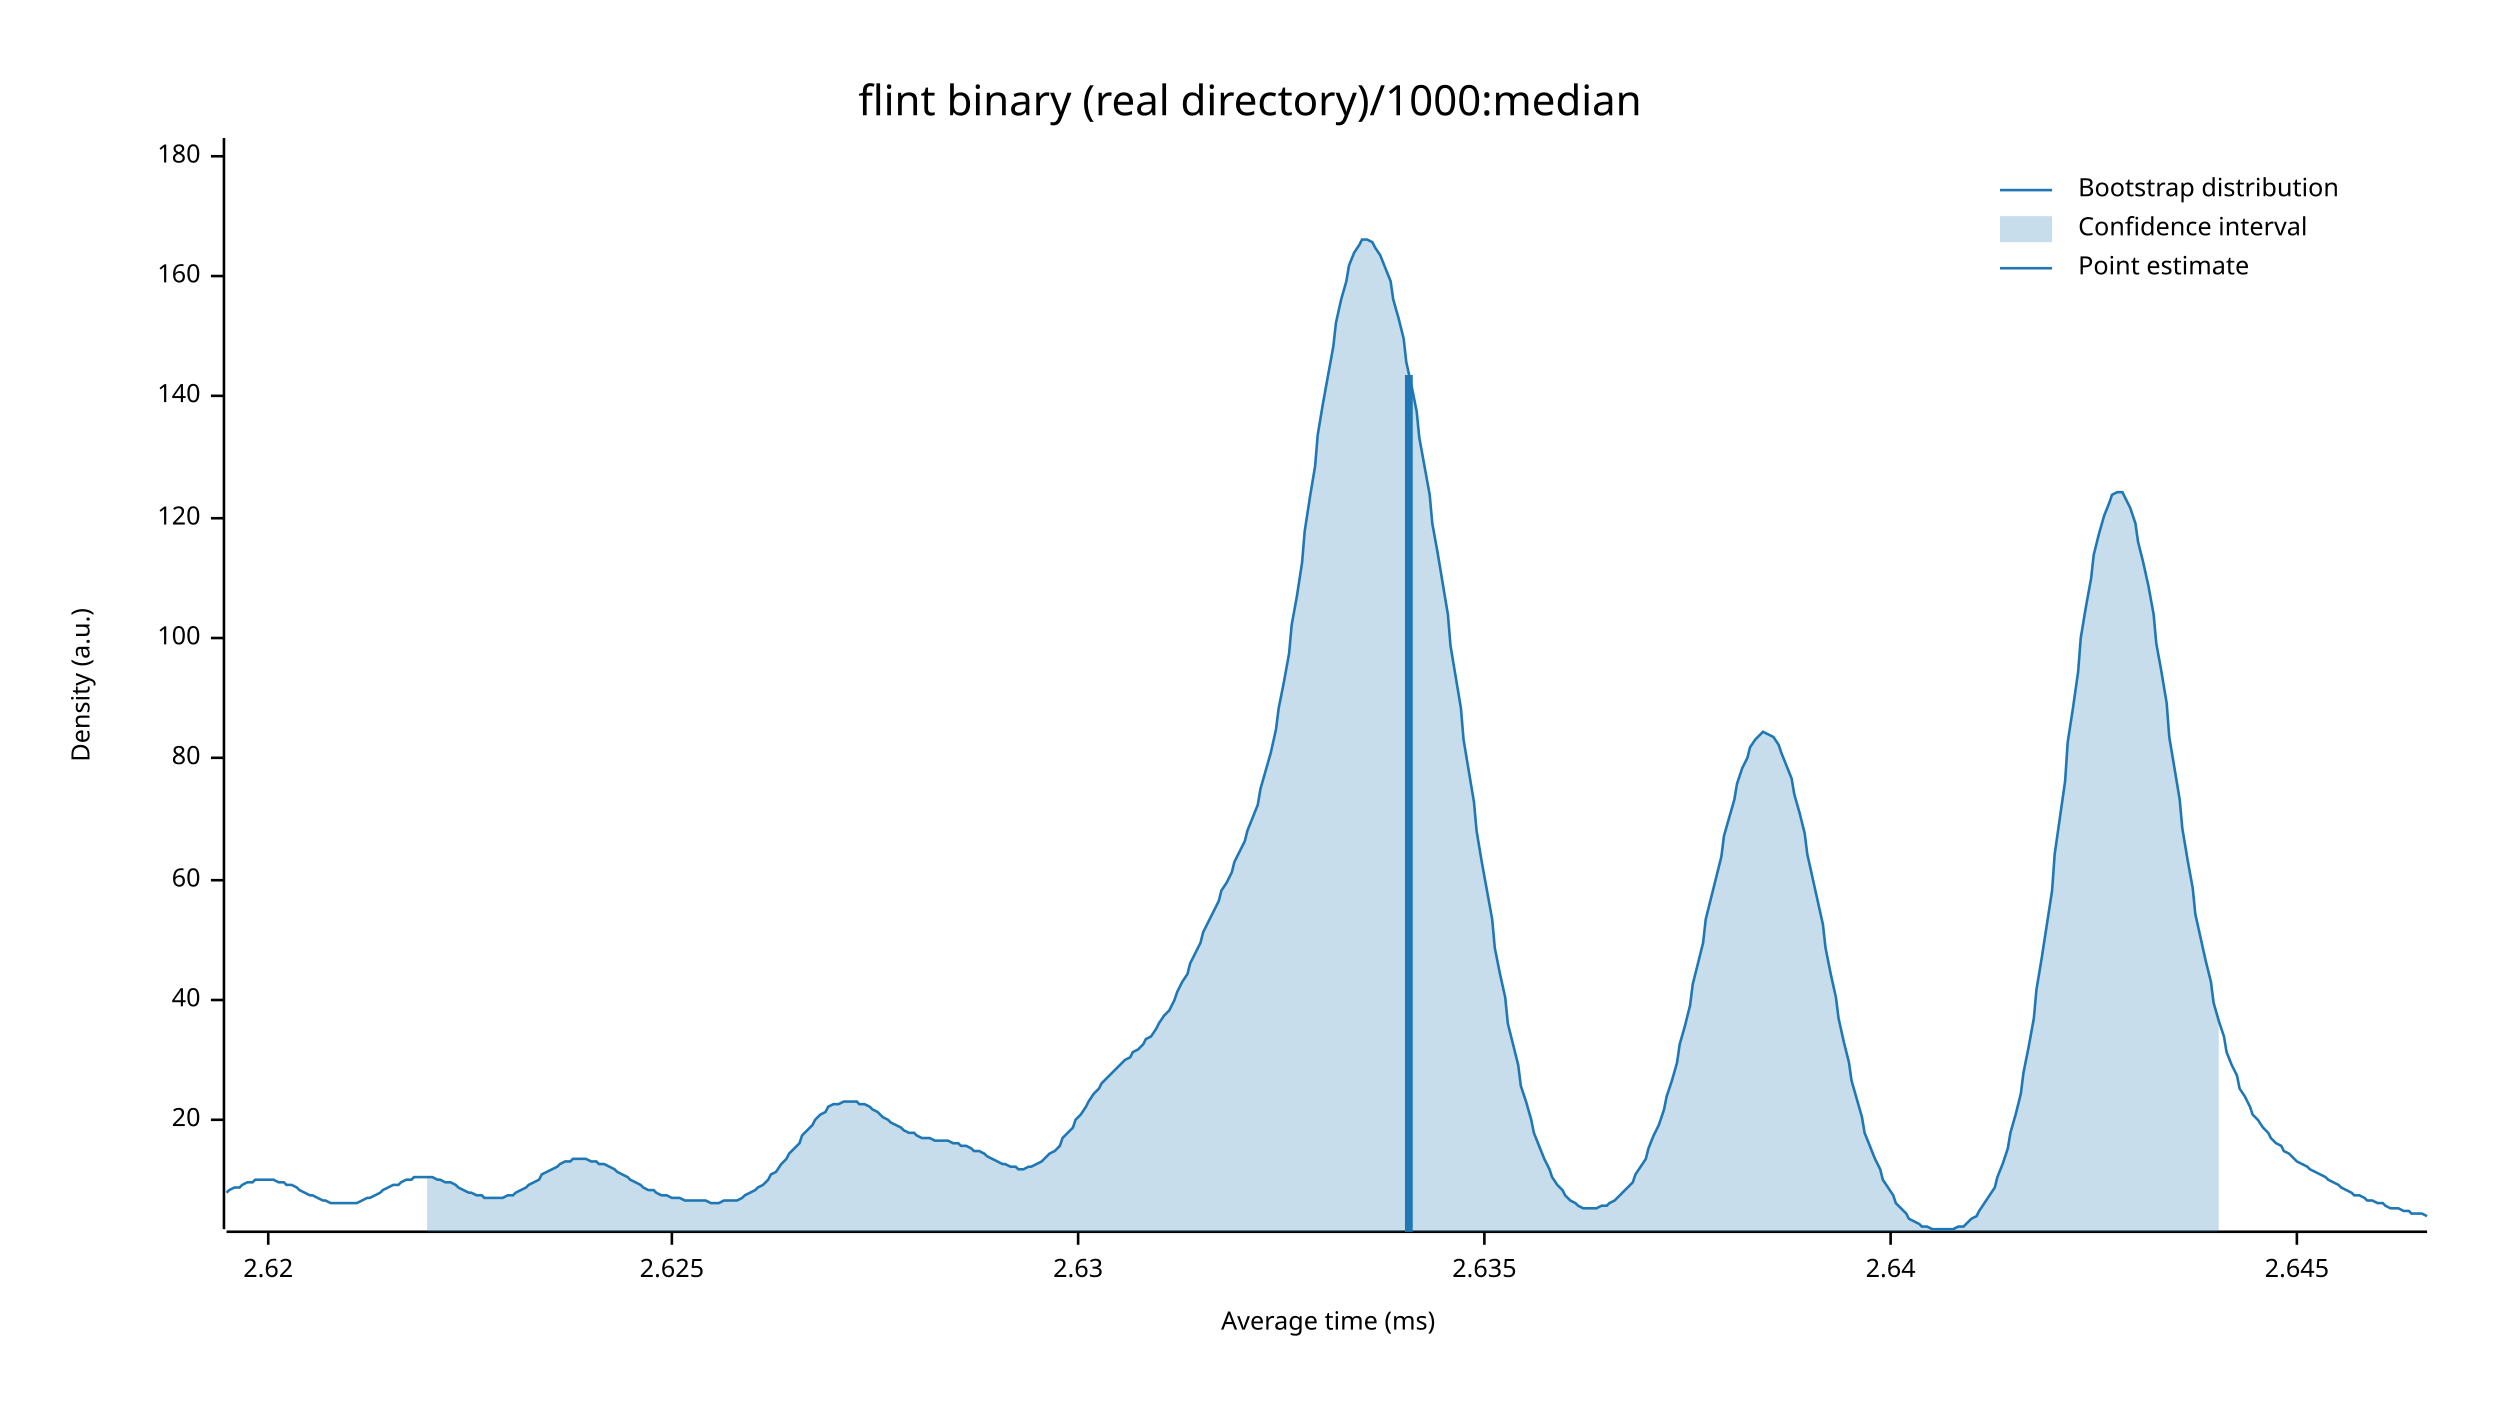
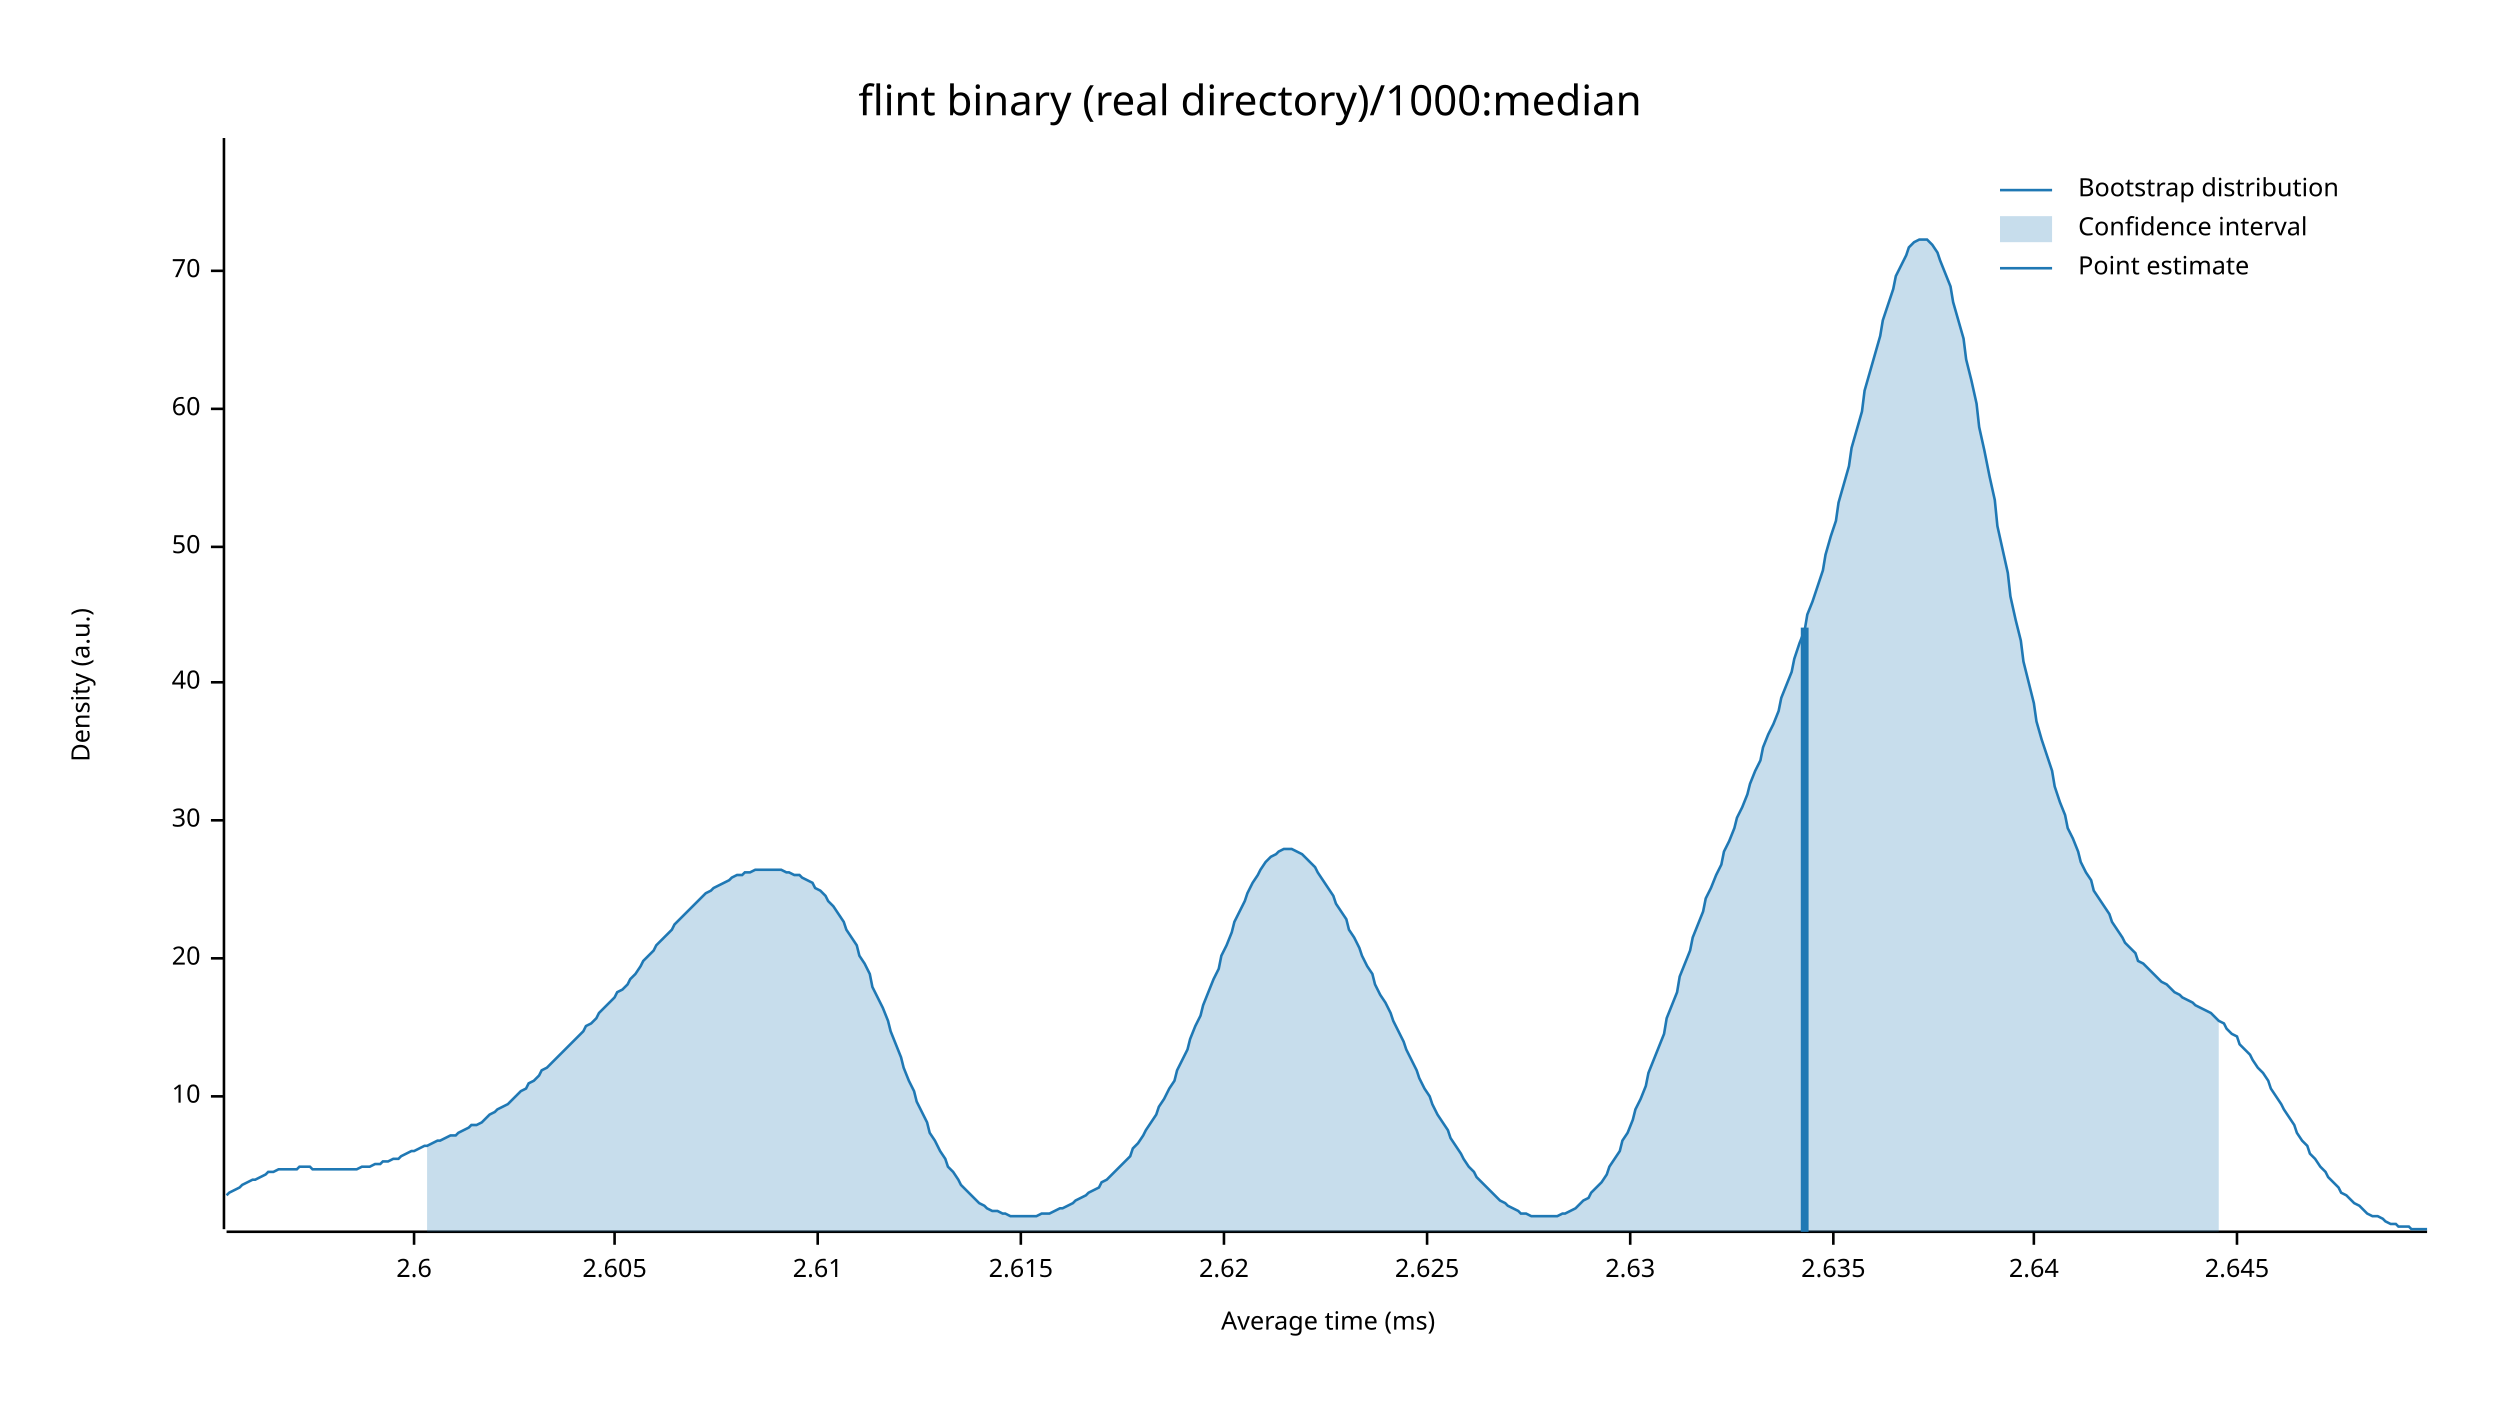
<svg xmlns="http://www.w3.org/2000/svg" width="960" height="540" viewBox="0 0 960 540">
  <text x="480" y="32" dy="0.76em" text-anchor="middle" font-family="sans-serif" font-size="16.129" opacity="1" fill="#000000">
flint binary (real directory)/1000:median
</text>
  <text x="27" y="263" dy="0.76em" text-anchor="middle" font-family="sans-serif" font-size="9.677" opacity="1" fill="#000000" transform="rotate(270, 27, 263)">
Density (a.u.)
</text>
  <text x="510" y="513" dy="-0.5ex" text-anchor="middle" font-family="sans-serif" font-size="9.677" opacity="1" fill="#000000">
Average time (ms)
</text>
  <polyline fill="none" opacity="1" stroke="#000000" stroke-width="1" points="86,53 86,472 " />
-   <text x="77" y="430" dy="0.5ex" text-anchor="end" font-family="sans-serif" font-size="9.677" opacity="1" fill="#000000">
+   <text x="77" y="421" dy="0.5ex" text-anchor="end" font-family="sans-serif" font-size="9.677" opacity="1" fill="#000000">
+ 10
+ </text>
+   <polyline fill="none" opacity="1" stroke="#000000" stroke-width="1" points="81,421 86,421 " />
+   <text x="77" y="368" dy="0.5ex" text-anchor="end" font-family="sans-serif" font-size="9.677" opacity="1" fill="#000000">
20
</text>
-   <polyline fill="none" opacity="1" stroke="#000000" stroke-width="1" points="81,430 86,430 " />
-   <text x="77" y="384" dy="0.5ex" text-anchor="end" font-family="sans-serif" font-size="9.677" opacity="1" fill="#000000">
+   <polyline fill="none" opacity="1" stroke="#000000" stroke-width="1" points="81,368 86,368 " />
+   <text x="77" y="315" dy="0.5ex" text-anchor="end" font-family="sans-serif" font-size="9.677" opacity="1" fill="#000000">
+ 30
+ </text>
+   <polyline fill="none" opacity="1" stroke="#000000" stroke-width="1" points="81,315 86,315 " />
+   <text x="77" y="262" dy="0.5ex" text-anchor="end" font-family="sans-serif" font-size="9.677" opacity="1" fill="#000000">
40
</text>
-   <polyline fill="none" opacity="1" stroke="#000000" stroke-width="1" points="81,384 86,384 " />
-   <text x="77" y="338" dy="0.5ex" text-anchor="end" font-family="sans-serif" font-size="9.677" opacity="1" fill="#000000">
+   <polyline fill="none" opacity="1" stroke="#000000" stroke-width="1" points="81,262 86,262 " />
+   <text x="77" y="210" dy="0.5ex" text-anchor="end" font-family="sans-serif" font-size="9.677" opacity="1" fill="#000000">
+ 50
+ </text>
+   <polyline fill="none" opacity="1" stroke="#000000" stroke-width="1" points="81,210 86,210 " />
+   <text x="77" y="157" dy="0.5ex" text-anchor="end" font-family="sans-serif" font-size="9.677" opacity="1" fill="#000000">
60
</text>
-   <polyline fill="none" opacity="1" stroke="#000000" stroke-width="1" points="81,338 86,338 " />
-   <text x="77" y="291" dy="0.5ex" text-anchor="end" font-family="sans-serif" font-size="9.677" opacity="1" fill="#000000">
- 80
+   <polyline fill="none" opacity="1" stroke="#000000" stroke-width="1" points="81,157 86,157 " />
+   <text x="77" y="104" dy="0.5ex" text-anchor="end" font-family="sans-serif" font-size="9.677" opacity="1" fill="#000000">
+ 70
</text>
-   <polyline fill="none" opacity="1" stroke="#000000" stroke-width="1" points="81,291 86,291 " />
-   <text x="77" y="245" dy="0.5ex" text-anchor="end" font-family="sans-serif" font-size="9.677" opacity="1" fill="#000000">
- 100
+   <polyline fill="none" opacity="1" stroke="#000000" stroke-width="1" points="81,104 86,104 " />
+   <polyline fill="none" opacity="1" stroke="#000000" stroke-width="1" points="87,473 932,473 " />
+   <text x="159" y="483" dy="0.76em" text-anchor="middle" font-family="sans-serif" font-size="9.677" opacity="1" fill="#000000">
+ 2.6
</text>
-   <polyline fill="none" opacity="1" stroke="#000000" stroke-width="1" points="81,245 86,245 " />
-   <text x="77" y="199" dy="0.5ex" text-anchor="end" font-family="sans-serif" font-size="9.677" opacity="1" fill="#000000">
- 120
+   <polyline fill="none" opacity="1" stroke="#000000" stroke-width="1" points="159,473 159,478 " />
+   <text x="236" y="483" dy="0.76em" text-anchor="middle" font-family="sans-serif" font-size="9.677" opacity="1" fill="#000000">
+ 2.605
</text>
-   <polyline fill="none" opacity="1" stroke="#000000" stroke-width="1" points="81,199 86,199 " />
-   <text x="77" y="152" dy="0.5ex" text-anchor="end" font-family="sans-serif" font-size="9.677" opacity="1" fill="#000000">
- 140
+   <polyline fill="none" opacity="1" stroke="#000000" stroke-width="1" points="236,473 236,478 " />
+   <text x="314" y="483" dy="0.76em" text-anchor="middle" font-family="sans-serif" font-size="9.677" opacity="1" fill="#000000">
+ 2.61
</text>
-   <polyline fill="none" opacity="1" stroke="#000000" stroke-width="1" points="81,152 86,152 " />
-   <text x="77" y="106" dy="0.5ex" text-anchor="end" font-family="sans-serif" font-size="9.677" opacity="1" fill="#000000">
- 160
+   <polyline fill="none" opacity="1" stroke="#000000" stroke-width="1" points="314,473 314,478 " />
+   <text x="392" y="483" dy="0.76em" text-anchor="middle" font-family="sans-serif" font-size="9.677" opacity="1" fill="#000000">
+ 2.615
</text>
-   <polyline fill="none" opacity="1" stroke="#000000" stroke-width="1" points="81,106 86,106 " />
-   <text x="77" y="60" dy="0.5ex" text-anchor="end" font-family="sans-serif" font-size="9.677" opacity="1" fill="#000000">
- 180
- </text>
-   <polyline fill="none" opacity="1" stroke="#000000" stroke-width="1" points="81,60 86,60 " />
-   <polyline fill="none" opacity="1" stroke="#000000" stroke-width="1" points="87,473 932,473 " />
-   <text x="103" y="483" dy="0.76em" text-anchor="middle" font-family="sans-serif" font-size="9.677" opacity="1" fill="#000000">
+   <polyline fill="none" opacity="1" stroke="#000000" stroke-width="1" points="392,473 392,478 " />
+   <text x="470" y="483" dy="0.76em" text-anchor="middle" font-family="sans-serif" font-size="9.677" opacity="1" fill="#000000">
2.62
</text>
-   <polyline fill="none" opacity="1" stroke="#000000" stroke-width="1" points="103,473 103,478 " />
-   <text x="258" y="483" dy="0.76em" text-anchor="middle" font-family="sans-serif" font-size="9.677" opacity="1" fill="#000000">
+   <polyline fill="none" opacity="1" stroke="#000000" stroke-width="1" points="470,473 470,478 " />
+   <text x="548" y="483" dy="0.76em" text-anchor="middle" font-family="sans-serif" font-size="9.677" opacity="1" fill="#000000">
2.625
</text>
-   <polyline fill="none" opacity="1" stroke="#000000" stroke-width="1" points="258,473 258,478 " />
-   <text x="414" y="483" dy="0.76em" text-anchor="middle" font-family="sans-serif" font-size="9.677" opacity="1" fill="#000000">
+   <polyline fill="none" opacity="1" stroke="#000000" stroke-width="1" points="548,473 548,478 " />
+   <text x="626" y="483" dy="0.76em" text-anchor="middle" font-family="sans-serif" font-size="9.677" opacity="1" fill="#000000">
2.63
</text>
-   <polyline fill="none" opacity="1" stroke="#000000" stroke-width="1" points="414,473 414,478 " />
-   <text x="570" y="483" dy="0.76em" text-anchor="middle" font-family="sans-serif" font-size="9.677" opacity="1" fill="#000000">
+   <polyline fill="none" opacity="1" stroke="#000000" stroke-width="1" points="626,473 626,478 " />
+   <text x="704" y="483" dy="0.76em" text-anchor="middle" font-family="sans-serif" font-size="9.677" opacity="1" fill="#000000">
2.635
</text>
-   <polyline fill="none" opacity="1" stroke="#000000" stroke-width="1" points="570,473 570,478 " />
-   <text x="726" y="483" dy="0.76em" text-anchor="middle" font-family="sans-serif" font-size="9.677" opacity="1" fill="#000000">
+   <polyline fill="none" opacity="1" stroke="#000000" stroke-width="1" points="704,473 704,478 " />
+   <text x="781" y="483" dy="0.76em" text-anchor="middle" font-family="sans-serif" font-size="9.677" opacity="1" fill="#000000">
2.64
</text>
-   <polyline fill="none" opacity="1" stroke="#000000" stroke-width="1" points="726,473 726,478 " />
-   <text x="882" y="483" dy="0.76em" text-anchor="middle" font-family="sans-serif" font-size="9.677" opacity="1" fill="#000000">
+   <polyline fill="none" opacity="1" stroke="#000000" stroke-width="1" points="781,473 781,478 " />
+   <text x="859" y="483" dy="0.76em" text-anchor="middle" font-family="sans-serif" font-size="9.677" opacity="1" fill="#000000">
2.645
</text>
-   <polyline fill="none" opacity="1" stroke="#000000" stroke-width="1" points="882,473 882,478 " />
-   <polyline fill="none" opacity="1" stroke="#1F78B4" stroke-width="1" points="87,458 88,457 90,456 92,456 93,455 95,454 97,454 98,453 100,453 102,453 103,453 105,453 107,454 109,454 110,455 112,455 114,456 115,457 117,458 119,459 120,459 122,460 124,461 125,461 127,462 129,462 131,462 132,462 134,462 136,462 137,462 139,461 141,460 142,460 144,459 146,458 147,457 149,456 151,455 153,455 154,454 156,453 158,453 159,452 161,452 163,452 164,452 166,452 168,453 169,453 171,454 173,454 175,455 176,456 178,457 180,458 181,458 183,459 185,459 186,460 188,460 190,460 191,460 193,460 195,459 197,459 198,458 200,457 202,456 203,455 205,454 207,453 208,451 210,450 212,449 214,448 215,447 217,446 219,446 220,445 222,445 224,445 225,445 227,446 229,446 230,447 232,447 234,448 236,449 237,450 239,451 241,452 242,453 244,454 246,455 247,456 249,457 251,457 252,458 254,459 256,459 258,460 259,460 261,460 263,461 264,461 266,461 268,461 269,461 271,461 273,462 274,462 276,462 278,461 280,461 281,461 283,461 285,460 286,459 288,458 290,457 291,456 293,455 295,453 296,451 298,450 300,447 302,445 303,443 305,441 307,439 308,436 310,434 312,432 313,430 315,428 317,427 318,425 320,424 322,424 324,423 325,423 327,423 329,423 330,424 332,424 334,425 335,426 337,427 339,429 341,430 342,431 344,432 346,433 347,434 349,435 351,435 352,436 354,437 356,437 357,437 359,438 361,438 363,438 364,438 366,439 368,439 369,440 371,440 373,441 374,442 376,442 378,443 379,444 381,445 383,446 385,447 386,447 388,448 390,448 391,449 393,449 395,448 396,448 398,447 400,446 401,445 403,443 405,442 407,440 408,437 410,435 412,433 413,430 415,428 417,425 418,423 420,420 422,418 423,416 425,414 427,412 429,410 430,409 432,407 434,406 435,404 437,403 439,401 440,399 442,398 444,395 445,393 447,390 449,388 451,384 452,381 454,377 456,374 457,370 459,366 461,362 462,358 464,354 466,350 468,346 469,342 471,339 473,335 474,331 476,327 478,323 479,319 481,314 483,309 484,303 486,296 488,289 490,280 491,272 493,262 495,251 496,240 498,229 500,216 501,204 503,191 505,179 506,167 508,155 510,144 512,133 513,124 515,115 517,108 518,102 520,97 522,94 523,92 525,92 527,93 528,95 530,98 532,103 534,108 535,115 537,122 539,130 540,139 542,148 544,158 545,168 547,179 549,190 550,201 552,212 554,224 556,236 557,248 559,260 561,272 562,284 564,296 566,308 567,319 569,331 571,342 573,353 574,364 576,374 578,383 579,393 581,401 583,409 584,417 586,423 588,430 589,435 591,440 593,445 595,449 596,452 598,455 600,457 601,459 603,461 605,462 606,463 608,464 610,464 611,464 613,464 615,463 617,463 618,462 620,461 622,459 623,458 625,456 627,454 628,451 630,448 632,445 633,441 635,436 637,432 639,426 640,421 642,415 644,408 645,401 647,394 649,386 650,378 652,370 654,362 655,353 657,345 659,337 661,329 662,321 664,314 666,307 667,301 669,295 671,291 672,287 674,284 676,282 677,281 679,282 681,283 683,286 684,289 686,294 688,299 689,305 691,312 693,320 694,328 696,337 698,346 700,355 701,364 703,374 705,383 706,391 708,400 710,408 711,415 713,422 715,429 716,435 718,440 720,445 722,449 723,453 725,456 727,459 728,462 730,464 732,466 733,468 735,469 737,470 738,471 740,471 742,472 744,472 745,472 747,472 749,472 750,472 752,471 754,471 755,470 757,468 759,467 760,465 762,462 764,459 766,456 767,452 769,447 771,441 772,435 774,428 776,420 777,412 779,402 781,391 782,380 784,368 786,355 788,342 789,328 791,314 793,300 794,285 796,272 798,258 799,245 801,233 803,222 804,213 806,205 808,198 810,193 811,190 813,189 815,189 816,191 818,195 820,201 821,208 823,216 825,225 827,236 828,247 830,258 832,270 833,283 835,295 837,307 838,318 840,330 842,341 843,351 845,360 847,369 849,377 850,385 852,392 854,398 855,404 857,409 859,413 860,418 862,421 864,425 865,428 867,430 869,433 871,435 872,437 874,439 876,440 877,442 879,443 881,445 882,446 884,447 886,448 887,449 889,450 891,451 893,452 894,453 896,454 898,455 899,456 901,457 903,458 904,459 906,459 908,460 909,461 911,461 913,462 915,462 916,463 918,464 920,464 921,464 923,465 925,465 926,466 928,466 930,466 932,467 " />
-   <polygon opacity="0.25" fill="#1F78B4" points="164,452 166,452 168,453 169,453 171,454 173,454 175,455 176,456 178,457 180,458 181,458 183,459 185,459 186,460 188,460 190,460 191,460 193,460 195,459 197,459 198,458 200,457 202,456 203,455 205,454 207,453 208,451 210,450 212,449 214,448 215,447 217,446 219,446 220,445 222,445 224,445 225,445 227,446 229,446 230,447 232,447 234,448 236,449 237,450 239,451 241,452 242,453 244,454 246,455 247,456 249,457 251,457 252,458 254,459 256,459 258,460 259,460 261,460 263,461 264,461 266,461 268,461 269,461 271,461 273,462 274,462 276,462 278,461 280,461 281,461 283,461 285,460 286,459 288,458 290,457 291,456 293,455 295,453 296,451 298,450 300,447 302,445 303,443 305,441 307,439 308,436 310,434 312,432 313,430 315,428 317,427 318,425 320,424 322,424 324,423 325,423 327,423 329,423 330,424 332,424 334,425 335,426 337,427 339,429 341,430 342,431 344,432 346,433 347,434 349,435 351,435 352,436 354,437 356,437 357,437 359,438 361,438 363,438 364,438 366,439 368,439 369,440 371,440 373,441 374,442 376,442 378,443 379,444 381,445 383,446 385,447 386,447 388,448 390,448 391,449 393,449 395,448 396,448 398,447 400,446 401,445 403,443 405,442 407,440 408,437 410,435 412,433 413,430 415,428 417,425 418,423 420,420 422,418 423,416 425,414 427,412 429,410 430,409 432,407 434,406 435,404 437,403 439,401 440,399 442,398 444,395 445,393 447,390 449,388 451,384 452,381 454,377 456,374 457,370 459,366 461,362 462,358 464,354 466,350 468,346 469,342 471,339 473,335 474,331 476,327 478,323 479,319 481,314 483,309 484,303 486,296 488,289 490,280 491,272 493,262 495,251 496,240 498,229 500,216 501,204 503,191 505,179 506,167 508,155 510,144 512,133 513,124 515,115 517,108 518,102 520,97 522,94 523,92 525,92 527,93 528,95 530,98 532,103 534,108 535,115 537,122 539,130 540,139 542,148 544,158 545,168 547,179 549,190 550,201 552,212 554,224 556,236 557,248 559,260 561,272 562,284 564,296 566,308 567,319 569,331 571,342 573,353 574,364 576,374 578,383 579,393 581,401 583,409 584,417 586,423 588,430 589,435 591,440 593,445 595,449 596,452 598,455 600,457 601,459 603,461 605,462 606,463 608,464 610,464 611,464 613,464 615,463 617,463 618,462 620,461 622,459 623,458 625,456 627,454 628,451 630,448 632,445 633,441 635,436 637,432 639,426 640,421 642,415 644,408 645,401 647,394 649,386 650,378 652,370 654,362 655,353 657,345 659,337 661,329 662,321 664,314 666,307 667,301 669,295 671,291 672,287 674,284 676,282 677,281 679,282 681,283 683,286 684,289 686,294 688,299 689,305 691,312 693,320 694,328 696,337 698,346 700,355 701,364 703,374 705,383 706,391 708,400 710,408 711,415 713,422 715,429 716,435 718,440 720,445 722,449 723,453 725,456 727,459 728,462 730,464 732,466 733,468 735,469 737,470 738,471 740,471 742,472 744,472 745,472 747,472 749,472 750,472 752,471 754,471 755,470 757,468 759,467 760,465 762,462 764,459 766,456 767,452 769,447 771,441 772,435 774,428 776,420 777,412 779,402 781,391 782,380 784,368 786,355 788,342 789,328 791,314 793,300 794,285 796,272 798,258 799,245 801,233 803,222 804,213 806,205 808,198 810,193 811,190 813,189 815,189 816,191 818,195 820,201 821,208 823,216 825,225 827,236 828,247 830,258 832,270 833,283 835,295 837,307 838,318 840,330 842,341 843,351 845,360 847,369 849,377 850,385 852,392 852,473 164,473 " />
-   <polyline fill="none" opacity="1" stroke="#1F78B4" stroke-width="3" points="541,473 541,144 " />
+   <polyline fill="none" opacity="1" stroke="#000000" stroke-width="1" points="859,473 859,478 " />
+   <polyline fill="none" opacity="1" stroke="#1F78B4" stroke-width="1" points="87,459 88,458 90,457 92,456 93,455 95,454 97,453 98,453 100,452 102,451 103,450 105,450 107,449 109,449 110,449 112,449 114,449 115,448 117,448 119,448 120,449 122,449 124,449 125,449 127,449 129,449 131,449 132,449 134,449 136,449 137,449 139,448 141,448 142,448 144,447 146,447 147,446 149,446 151,445 153,445 154,444 156,443 158,442 159,442 161,441 163,440 164,440 166,439 168,438 169,438 171,437 173,436 175,436 176,435 178,434 180,433 181,432 183,432 185,431 186,430 188,428 190,427 191,426 193,425 195,424 197,422 198,421 200,419 202,418 203,416 205,415 207,413 208,411 210,410 212,408 214,406 215,405 217,403 219,401 220,400 222,398 224,396 225,394 227,393 229,391 230,389 232,387 234,385 236,383 237,381 239,380 241,378 242,376 244,374 246,371 247,369 249,367 251,365 252,363 254,361 256,359 258,357 259,355 261,353 263,351 264,350 266,348 268,346 269,345 271,343 273,342 274,341 276,340 278,339 280,338 281,337 283,336 285,336 286,335 288,335 290,334 291,334 293,334 295,334 296,334 298,334 300,334 302,335 303,335 305,336 307,336 308,337 310,338 312,339 313,341 315,342 317,344 318,346 320,348 322,351 324,354 325,357 327,360 329,363 330,367 332,370 334,374 335,379 337,383 339,387 341,392 342,396 344,401 346,406 347,410 349,415 351,419 352,423 354,427 356,431 357,435 359,438 361,442 363,445 364,448 366,450 368,453 369,455 371,457 373,459 374,460 376,462 378,463 379,464 381,465 383,465 385,466 386,466 388,467 390,467 391,467 393,467 395,467 396,467 398,467 400,466 401,466 403,466 405,465 407,464 408,464 410,463 412,462 413,461 415,460 417,459 418,458 420,457 422,456 423,454 425,453 427,451 429,449 430,448 432,446 434,444 435,441 437,439 439,436 440,434 442,431 444,428 445,425 447,422 449,418 451,415 452,411 454,407 456,403 457,399 459,394 461,390 462,386 464,381 466,376 468,372 469,367 471,363 473,358 474,354 476,350 478,346 479,343 481,339 483,336 484,334 486,331 488,329 490,328 491,327 493,326 495,326 496,326 498,327 500,328 501,329 503,331 505,333 506,335 508,338 510,341 512,344 513,347 515,350 517,353 518,357 520,360 522,364 523,367 525,371 527,374 528,378 530,382 532,385 534,389 535,392 537,396 539,400 540,403 542,407 544,411 545,414 547,418 549,421 550,424 552,428 554,431 556,434 557,437 559,440 561,443 562,445 564,448 566,450 567,452 569,454 571,456 573,458 574,459 576,461 578,462 579,463 581,464 583,465 584,466 586,466 588,467 589,467 591,467 593,467 595,467 596,467 598,467 600,466 601,466 603,465 605,464 606,463 608,461 610,460 611,458 613,456 615,454 617,451 618,448 620,445 622,442 623,438 625,435 627,430 628,426 630,422 632,417 633,412 635,407 637,402 639,397 640,391 642,386 644,381 645,375 647,370 649,365 650,360 652,355 654,350 655,345 657,341 659,336 661,332 662,327 664,323 666,318 667,314 669,310 671,305 672,301 674,296 676,292 677,287 679,282 681,278 683,273 684,268 686,263 688,258 689,253 691,247 693,242 694,236 696,231 698,225 700,219 701,213 703,206 705,200 706,193 708,186 710,179 711,172 713,165 715,158 716,150 718,143 720,136 722,129 723,123 725,117 727,111 728,106 730,102 732,98 733,95 735,93 737,92 738,92 740,92 742,94 744,97 745,100 747,105 749,110 750,116 752,123 754,130 755,138 757,146 759,155 760,164 762,173 764,183 766,192 767,202 769,211 771,220 772,229 774,238 776,246 777,254 779,262 781,270 782,277 784,284 786,290 788,296 789,302 791,308 793,313 794,318 796,322 798,327 799,331 801,335 803,338 804,342 806,345 808,348 810,351 811,354 813,357 815,360 816,362 818,364 820,366 821,369 823,370 825,372 827,374 828,375 830,377 832,378 833,379 835,381 837,382 838,383 840,384 842,385 843,386 845,387 847,388 849,389 850,390 852,392 854,393 855,395 857,397 859,398 860,401 862,403 864,405 865,407 867,410 869,412 871,415 872,418 874,421 876,424 877,426 879,429 881,432 882,435 884,438 886,440 887,443 889,445 891,448 893,450 894,452 896,454 898,456 899,458 901,459 903,461 904,462 906,463 908,465 909,466 911,467 913,467 915,468 916,469 918,470 920,470 921,471 923,471 925,471 926,472 928,472 930,472 932,472 " />
+   <polygon opacity="0.25" fill="#1F78B4" points="164,440 166,439 168,438 169,438 171,437 173,436 175,436 176,435 178,434 180,433 181,432 183,432 185,431 186,430 188,428 190,427 191,426 193,425 195,424 197,422 198,421 200,419 202,418 203,416 205,415 207,413 208,411 210,410 212,408 214,406 215,405 217,403 219,401 220,400 222,398 224,396 225,394 227,393 229,391 230,389 232,387 234,385 236,383 237,381 239,380 241,378 242,376 244,374 246,371 247,369 249,367 251,365 252,363 254,361 256,359 258,357 259,355 261,353 263,351 264,350 266,348 268,346 269,345 271,343 273,342 274,341 276,340 278,339 280,338 281,337 283,336 285,336 286,335 288,335 290,334 291,334 293,334 295,334 296,334 298,334 300,334 302,335 303,335 305,336 307,336 308,337 310,338 312,339 313,341 315,342 317,344 318,346 320,348 322,351 324,354 325,357 327,360 329,363 330,367 332,370 334,374 335,379 337,383 339,387 341,392 342,396 344,401 346,406 347,410 349,415 351,419 352,423 354,427 356,431 357,435 359,438 361,442 363,445 364,448 366,450 368,453 369,455 371,457 373,459 374,460 376,462 378,463 379,464 381,465 383,465 385,466 386,466 388,467 390,467 391,467 393,467 395,467 396,467 398,467 400,466 401,466 403,466 405,465 407,464 408,464 410,463 412,462 413,461 415,460 417,459 418,458 420,457 422,456 423,454 425,453 427,451 429,449 430,448 432,446 434,444 435,441 437,439 439,436 440,434 442,431 444,428 445,425 447,422 449,418 451,415 452,411 454,407 456,403 457,399 459,394 461,390 462,386 464,381 466,376 468,372 469,367 471,363 473,358 474,354 476,350 478,346 479,343 481,339 483,336 484,334 486,331 488,329 490,328 491,327 493,326 495,326 496,326 498,327 500,328 501,329 503,331 505,333 506,335 508,338 510,341 512,344 513,347 515,350 517,353 518,357 520,360 522,364 523,367 525,371 527,374 528,378 530,382 532,385 534,389 535,392 537,396 539,400 540,403 542,407 544,411 545,414 547,418 549,421 550,424 552,428 554,431 556,434 557,437 559,440 561,443 562,445 564,448 566,450 567,452 569,454 571,456 573,458 574,459 576,461 578,462 579,463 581,464 583,465 584,466 586,466 588,467 589,467 591,467 593,467 595,467 596,467 598,467 600,466 601,466 603,465 605,464 606,463 608,461 610,460 611,458 613,456 615,454 617,451 618,448 620,445 622,442 623,438 625,435 627,430 628,426 630,422 632,417 633,412 635,407 637,402 639,397 640,391 642,386 644,381 645,375 647,370 649,365 650,360 652,355 654,350 655,345 657,341 659,336 661,332 662,327 664,323 666,318 667,314 669,310 671,305 672,301 674,296 676,292 677,287 679,282 681,278 683,273 684,268 686,263 688,258 689,253 691,247 693,242 694,236 696,231 698,225 700,219 701,213 703,206 705,200 706,193 708,186 710,179 711,172 713,165 715,158 716,150 718,143 720,136 722,129 723,123 725,117 727,111 728,106 730,102 732,98 733,95 735,93 737,92 738,92 740,92 742,94 744,97 745,100 747,105 749,110 750,116 752,123 754,130 755,138 757,146 759,155 760,164 762,173 764,183 766,192 767,202 769,211 771,220 772,229 774,238 776,246 777,254 779,262 781,270 782,277 784,284 786,290 788,296 789,302 791,308 793,313 794,318 796,322 798,327 799,331 801,335 803,338 804,342 806,345 808,348 810,351 811,354 813,357 815,360 816,362 818,364 820,366 821,369 823,370 825,372 827,374 828,375 830,377 832,378 833,379 835,381 837,382 838,383 840,384 842,385 843,386 845,387 847,388 849,389 850,390 852,392 852,473 164,473 " />
+   <polyline fill="none" opacity="1" stroke="#1F78B4" stroke-width="3" points="693,473 693,241 " />
  <text x="798" y="68" dy="0.76em" text-anchor="start" font-family="sans-serif" font-size="9.677" opacity="1" fill="#000000">
Bootstrap distribution
</text>
  <text x="798" y="83" dy="0.76em" text-anchor="start" font-family="sans-serif" font-size="9.677" opacity="1" fill="#000000">
Confidence interval
</text>
  <text x="798" y="98" dy="0.76em" text-anchor="start" font-family="sans-serif" font-size="9.677" opacity="1" fill="#000000">
Point estimate
</text>
  <polyline fill="none" opacity="1" stroke="#1F78B4" stroke-width="1" points="768,73 788,73 " />
  <rect x="768" y="83" width="20" height="10" opacity="0.25" fill="#1F78B4" stroke="none" />
  <polyline fill="none" opacity="1" stroke="#1F78B4" stroke-width="1" points="768,103 788,103 " />
</svg>
